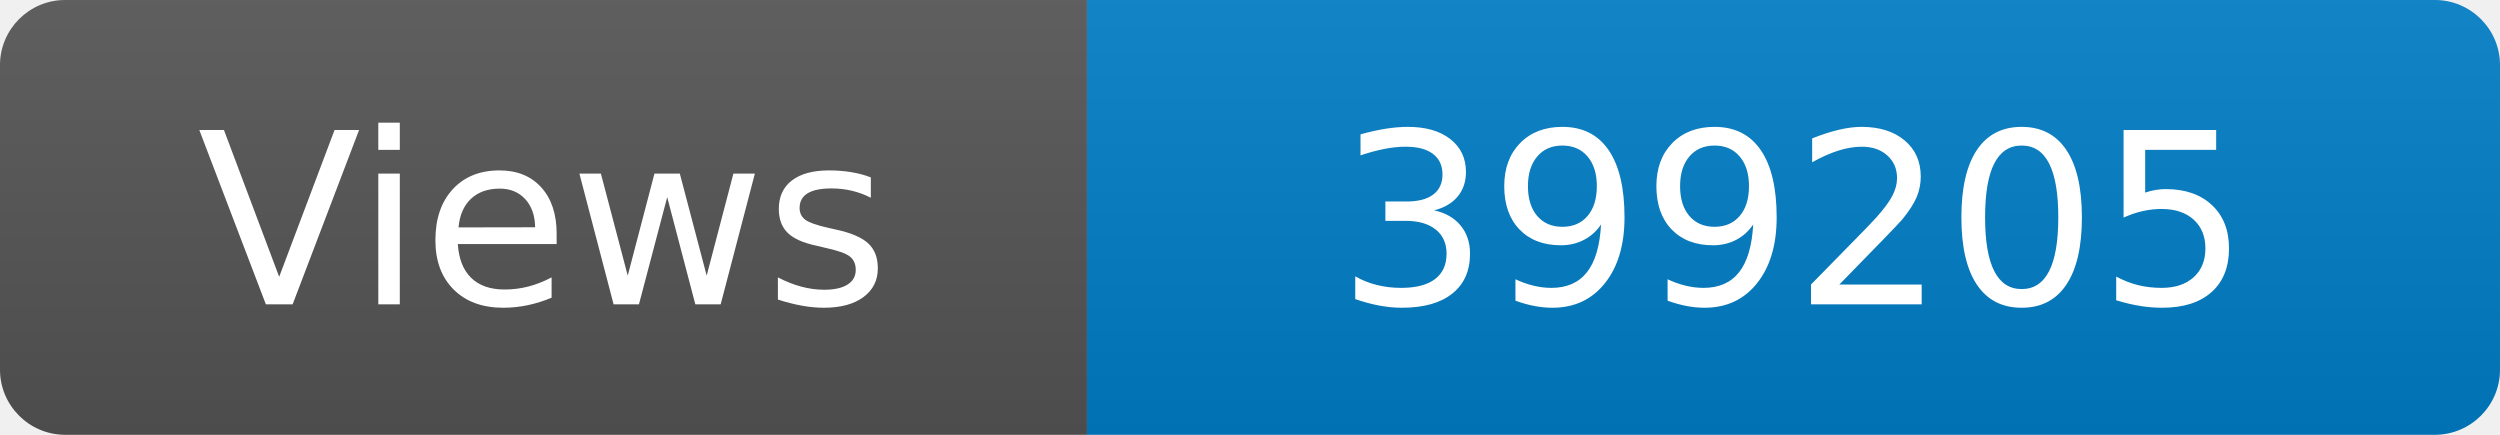
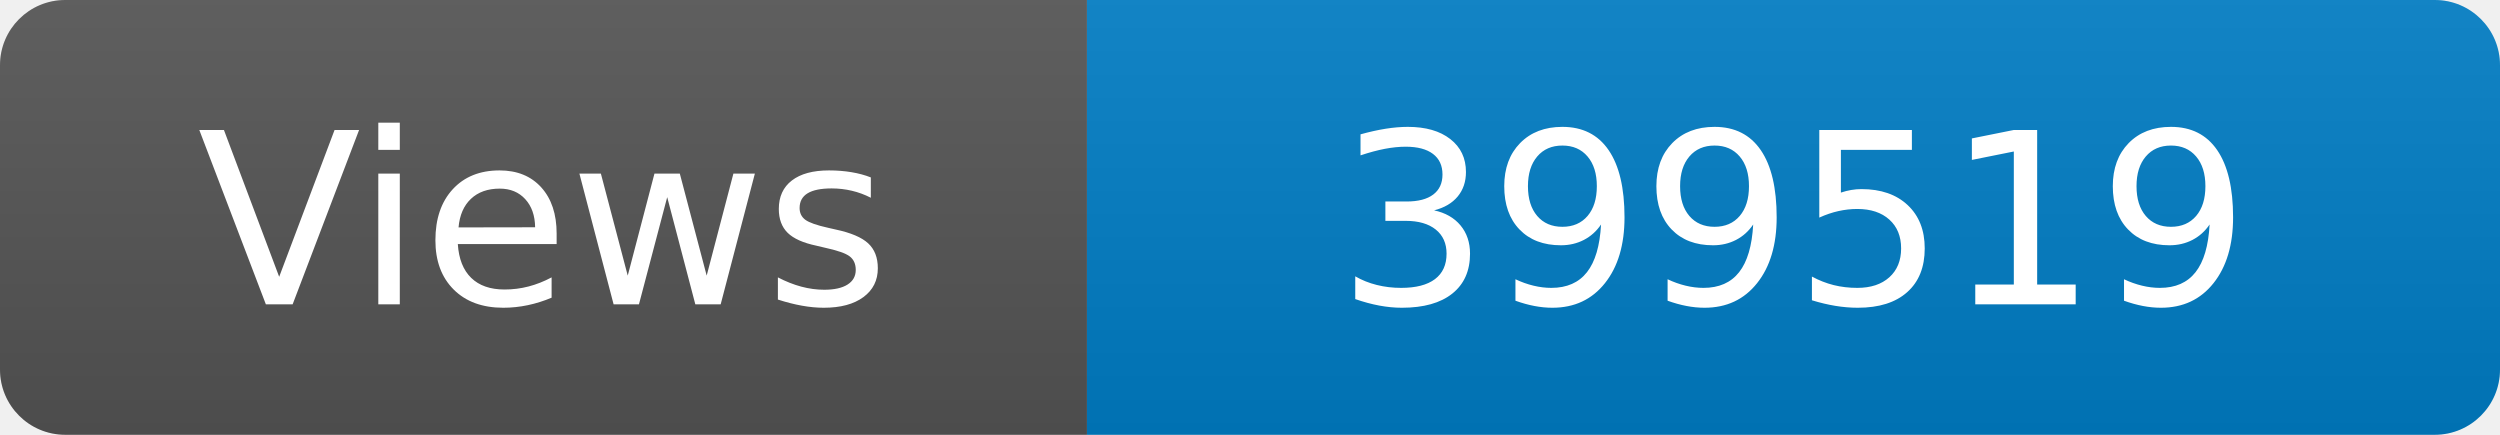
<svg xmlns="http://www.w3.org/2000/svg" width="115" height="20" role="img" aria-label="Maintained?: yes">
  <linearGradient id="s" x2="0" y2="100%">
    <stop offset="0" stop-color="#bbb" stop-opacity=".1" />
    <stop offset="1" stop-opacity=".1" />
  </linearGradient>
  <clipPath id="r">
    <rect width="115" height="20" rx="3" fill="#fff" />
  </clipPath>
  <g clip-path="url(#r)">
    <rect width="50" height="20" fill="#555" />
    <rect x="50" width="160" height="20" fill="#007ec6" />
    <rect width="115" height="20" fill="url(#s)" />
  </g>
  <g fill="#fff" text-anchor="middle" font-family="Verdana,Geneva,DejaVu Sans,sans-serif" font-size="110">
    <text x="250" y="140" transform="scale(.1)" fill="#fff">Views</text>
-     <text x="825" y="140" transform="scale(.1)" fill="#fff">399205</text>
+     <text x="825" y="140" transform="scale(.1)" fill="#fff">399519</text>
  </g>
</svg>
